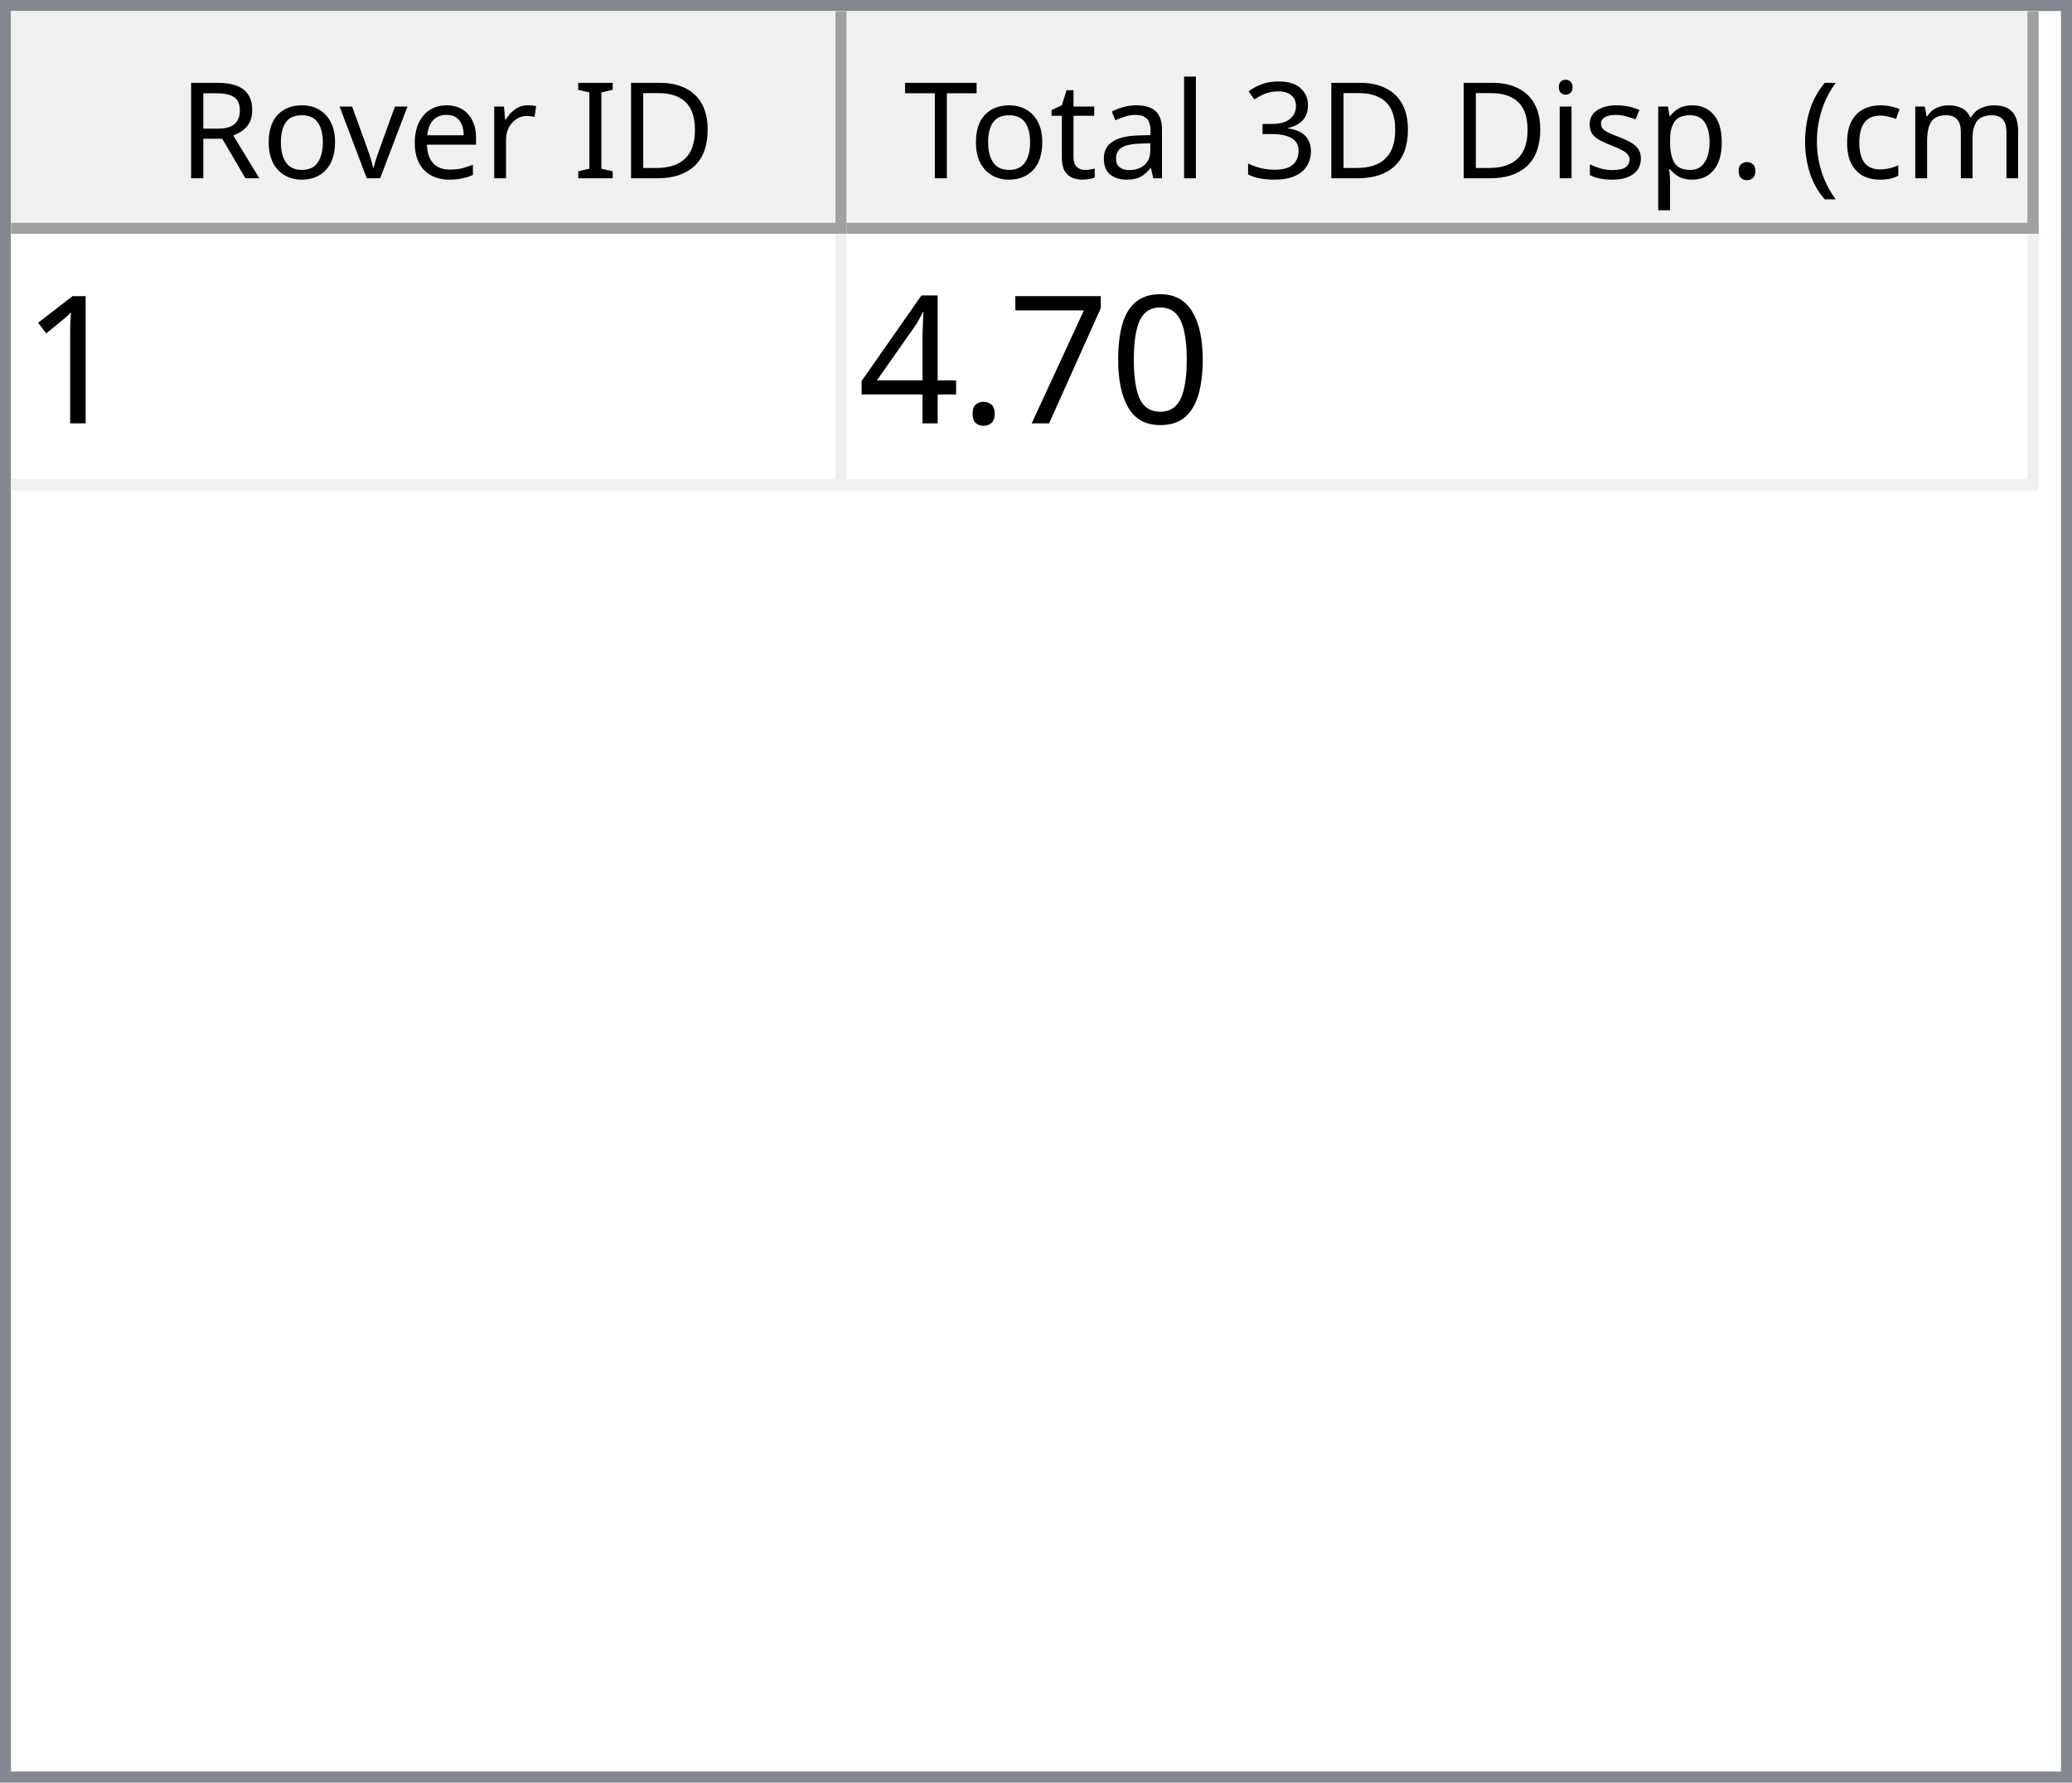
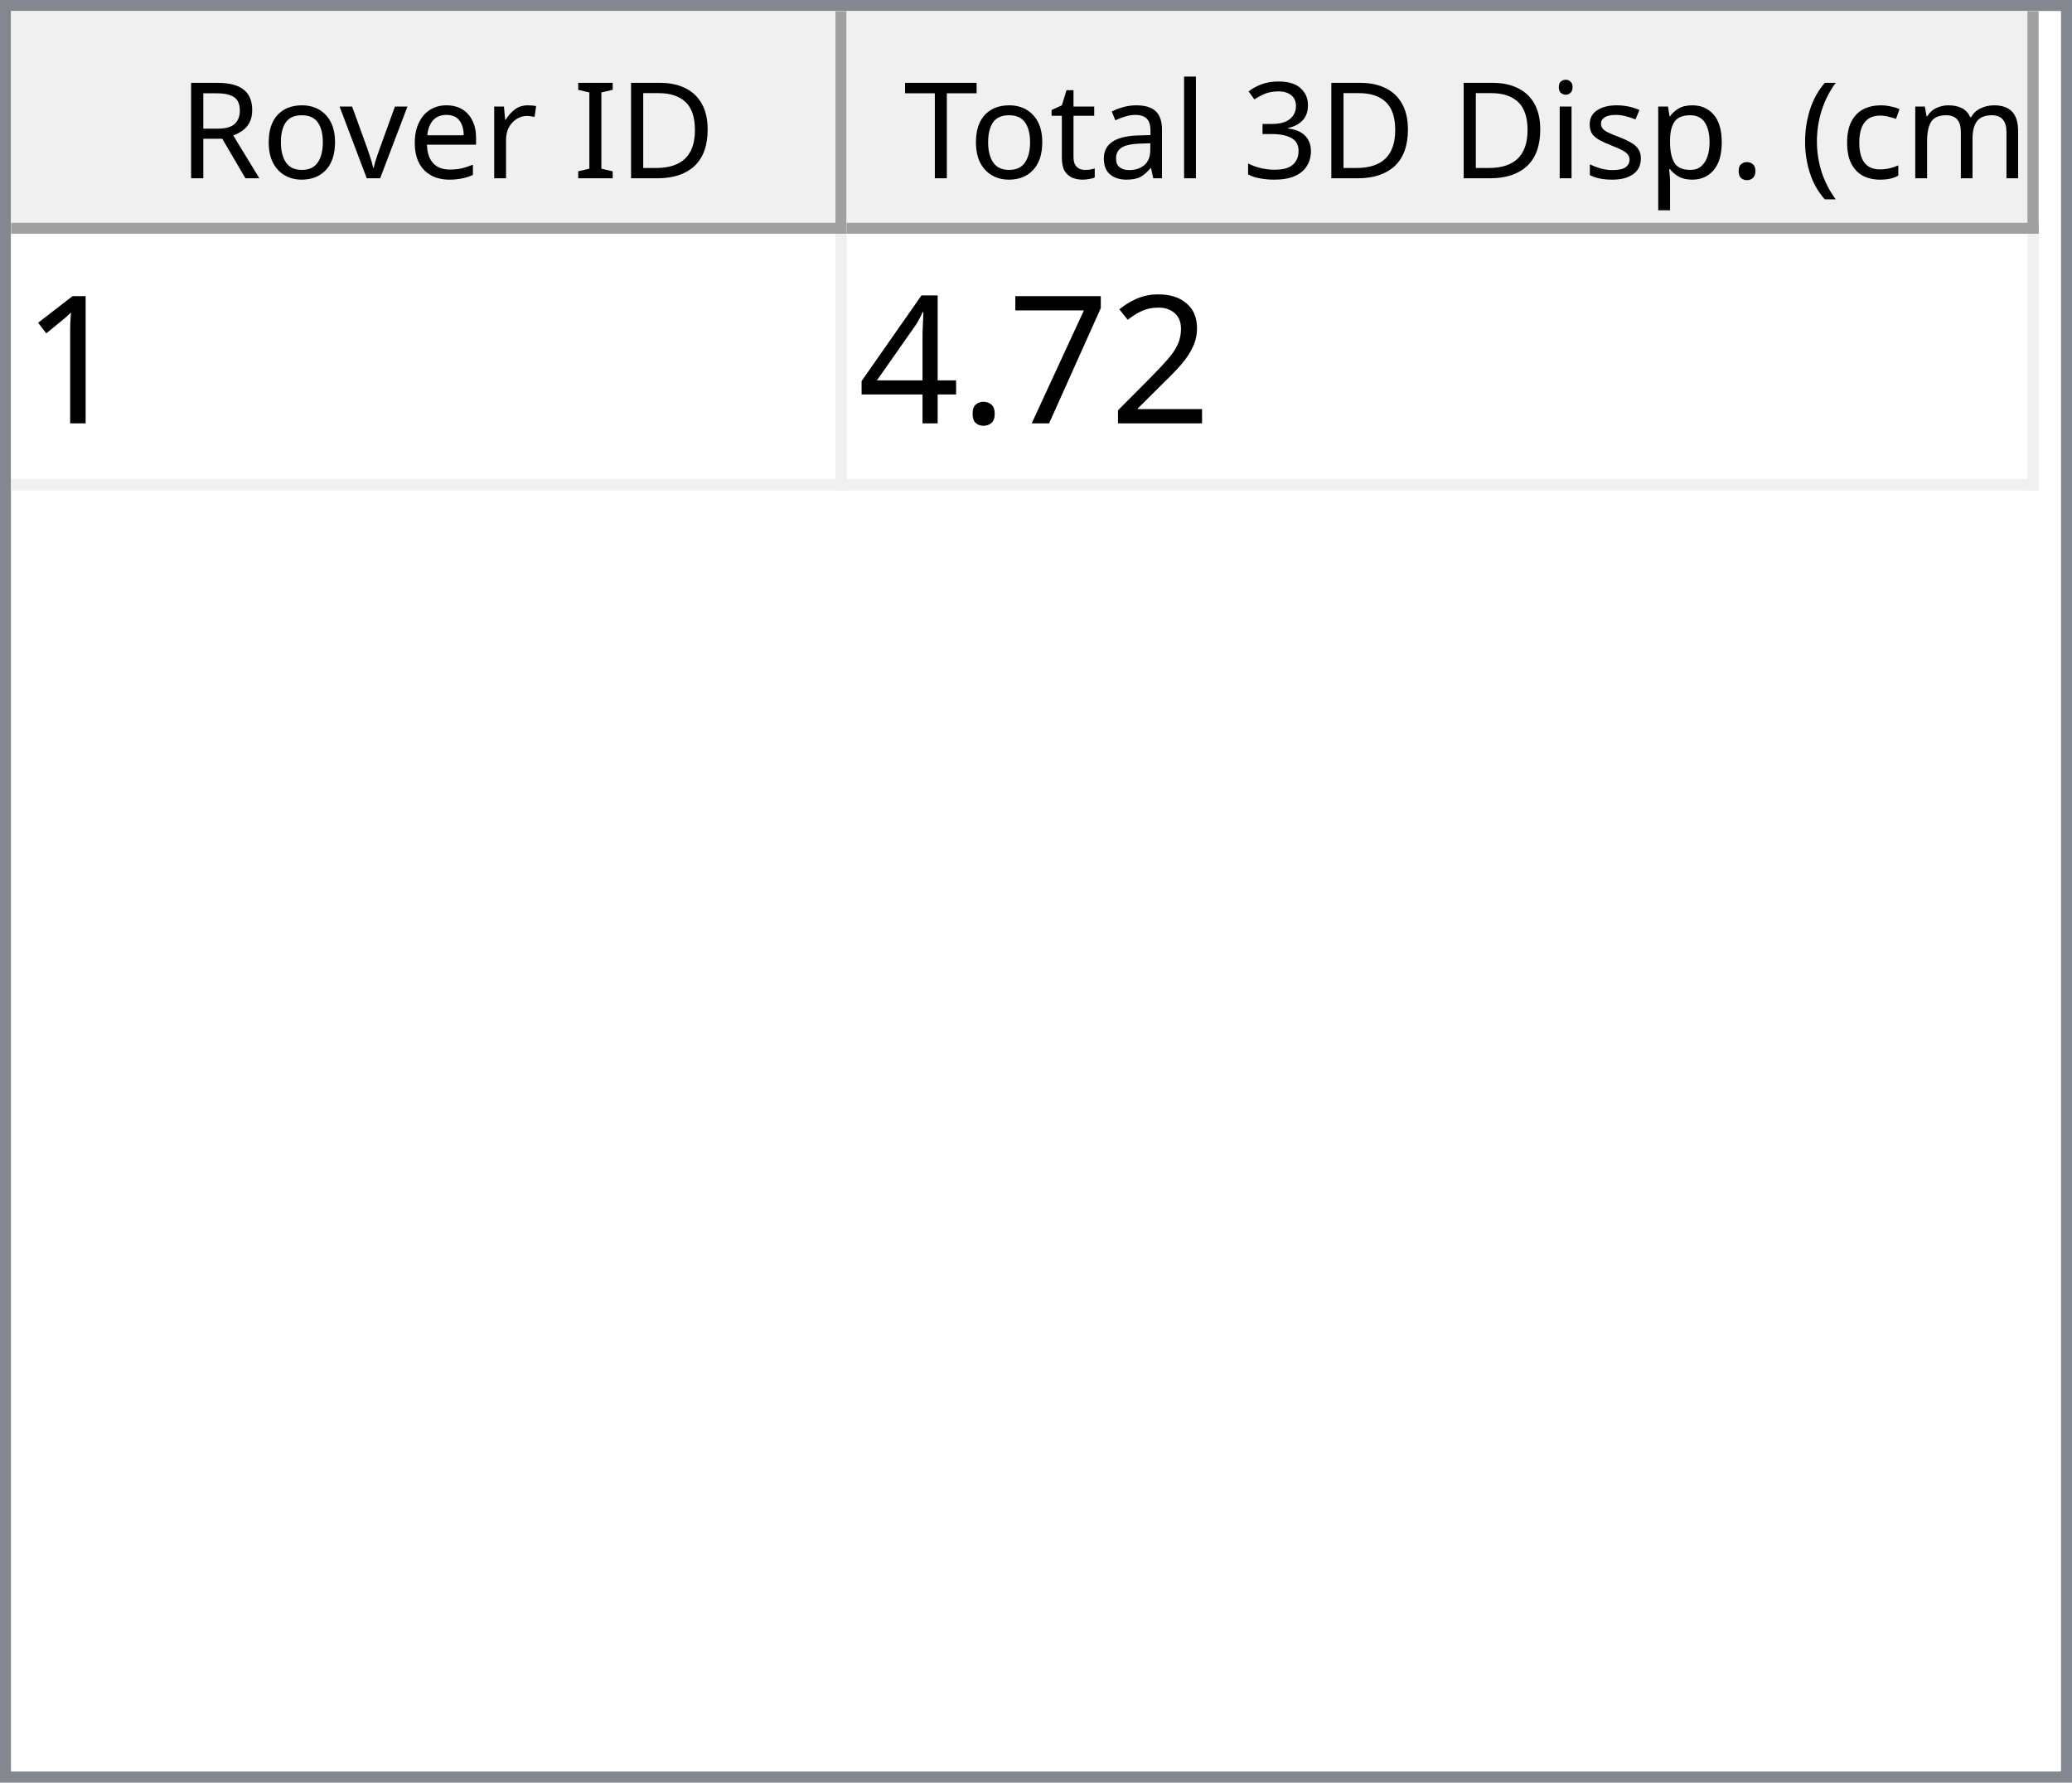
<svg xmlns="http://www.w3.org/2000/svg" style="fill-opacity:1; color-rendering:auto; color-interpolation:auto; text-rendering:auto; stroke:black; stroke-linecap:square; stroke-miterlimit:10; shape-rendering:auto; stroke-opacity:1; fill:black; stroke-dasharray:none; font-weight:normal; stroke-width:1; font-family:'Dialog'; font-style:normal; stroke-linejoin:miter; font-size:12px; stroke-dashoffset:0; image-rendering:auto;" width="186" height="160">
  <defs id="genericDefs" />
  <g>
    <defs id="defs1">
      <clipPath clipPathUnits="userSpaceOnUse" id="clipPath1">
        <path d="M0 0 L186 0 L186 160 L0 160 L0 0 Z" />
      </clipPath>
      <clipPath clipPathUnits="userSpaceOnUse" id="clipPath2">
        <path d="M0 0 L0 160 L186 160 L186 0 Z" />
      </clipPath>
      <clipPath clipPathUnits="userSpaceOnUse" id="clipPath3">
        <path d="M0 0 L0 20 L184 20 L184 0 Z" />
      </clipPath>
      <clipPath clipPathUnits="userSpaceOnUse" id="clipPath4">
        <path d="M0 0 L0 20 L75 20 L75 0 Z" />
      </clipPath>
      <clipPath clipPathUnits="userSpaceOnUse" id="clipPath5">
        <path d="M1 1 L1 19 L74 19 L74 1 Z" />
      </clipPath>
      <clipPath clipPathUnits="userSpaceOnUse" id="clipPath6">
        <path d="M0 0 L0 18 L73 18 L73 0 Z" />
      </clipPath>
      <clipPath clipPathUnits="userSpaceOnUse" id="clipPath7">
        <path d="M-0.5 -0.5 L-0.5 19.5 L74.5 19.5 L74.5 -0.5 Z" />
      </clipPath>
      <clipPath clipPathUnits="userSpaceOnUse" id="clipPath8">
        <path d="M0 0 L0 20 L107 20 L107 0 Z" />
      </clipPath>
      <clipPath clipPathUnits="userSpaceOnUse" id="clipPath9">
        <path d="M1 1 L1 19 L106 19 L106 1 Z" />
      </clipPath>
      <clipPath clipPathUnits="userSpaceOnUse" id="clipPath10">
        <path d="M0 0 L0 18 L105 18 L105 0 Z" />
      </clipPath>
      <clipPath clipPathUnits="userSpaceOnUse" id="clipPath11">
        <path d="M-0.5 -0.5 L-0.5 19.5 L106.5 19.5 L106.5 -0.5 Z" />
      </clipPath>
      <clipPath clipPathUnits="userSpaceOnUse" id="clipPath12">
        <path d="M0 0 L0 138 L184 138 L184 0 Z" />
      </clipPath>
      <clipPath clipPathUnits="userSpaceOnUse" id="clipPath13">
        <path d="M0 0 L0 23 L182 23 L182 0 Z" />
      </clipPath>
      <clipPath clipPathUnits="userSpaceOnUse" id="clipPath14">
        <path d="M-0.5 -0.5 L-0.5 22.5 L181.5 22.5 L181.5 -0.5 Z" />
      </clipPath>
      <clipPath clipPathUnits="userSpaceOnUse" id="clipPath15">
        <path d="M0 0 L0 22 L74 22 L74 0 Z" />
      </clipPath>
      <clipPath clipPathUnits="userSpaceOnUse" id="clipPath16">
        <path d="M0 0 L0 22 L106 22 L106 0 Z" />
      </clipPath>
      <font horiz-adv-x="64.551" id="font1">
        <font-face ascent="107.91" descent="25.098" units-per-em="100" style="font-style:normal; font-family:Segoe UI; font-weight:normal;" />
        <missing-glyph horiz-adv-x="64.551" d="M8.109 0 L8.109 68.266 L56.453 68.266 L56.453 0 L8.109 0 ZM15.328 7.234 L49.219 7.234 L49.219 61.031 L15.328 61.031 L15.328 7.234 Z" />
        <glyph unicode="D" horiz-adv-x="70.117" d="M9.188 0 L9.188 70.016 L28.516 70.016 Q65.531 70.016 65.531 35.891 Q65.531 19.672 55.25 9.836 Q44.969 0 27.734 0 L9.188 0 ZM17.391 62.594 L17.391 7.422 L27.828 7.422 Q41.609 7.422 49.273 14.797 Q56.938 22.172 56.938 35.688 Q56.938 62.594 28.328 62.594 L17.391 62.594 Z" />
        <glyph unicode="I" horiz-adv-x="26.611" d="M17.391 0 L9.188 0 L9.188 70.016 L17.391 70.016 L17.391 0 Z" />
        <glyph unicode=" " horiz-adv-x="27.393" d="" />
        <glyph unicode="r" horiz-adv-x="34.766" d="M34.188 41.891 Q32.078 43.5 28.125 43.5 Q23 43.5 19.555 38.672 Q16.109 33.844 16.109 25.484 L16.109 0 L8.109 0 L8.109 50 L16.109 50 L16.109 39.703 L16.312 39.703 Q18.016 44.969 21.531 47.922 Q25.047 50.875 29.391 50.875 Q32.516 50.875 34.188 50.203 L34.188 41.891 Z" />
        <glyph unicode="e" horiz-adv-x="52.295" d="M48.297 23 L12.984 23 Q13.188 14.656 17.484 10.109 Q21.781 5.562 29.297 5.562 Q37.75 5.562 44.828 11.141 L44.828 3.609 Q38.234 -1.172 27.391 -1.172 Q16.797 -1.172 10.742 5.641 Q4.688 12.453 4.688 24.812 Q4.688 36.469 11.305 43.82 Q17.922 51.172 27.734 51.172 Q37.547 51.172 42.922 44.828 Q48.297 38.484 48.297 27.203 L48.297 23 ZM40.094 29.781 Q40.047 36.719 36.75 40.578 Q33.453 44.438 27.594 44.438 Q21.922 44.438 17.969 40.383 Q14.016 36.328 13.094 29.781 L40.094 29.781 Z" />
        <glyph unicode="v" horiz-adv-x="47.9" d="M47.406 50 L27.484 0 L19.625 0 L0.688 50 L9.469 50 L22.172 13.672 Q23.578 9.672 23.922 6.688 L24.125 6.688 Q24.609 10.453 25.688 13.484 L38.969 50 L47.406 50 Z" />
        <glyph unicode="o" horiz-adv-x="58.594" d="M29 -1.172 Q17.922 -1.172 11.305 5.836 Q4.688 12.844 4.688 24.422 Q4.688 37.016 11.57 44.094 Q18.453 51.172 30.172 51.172 Q41.359 51.172 47.633 44.289 Q53.906 37.406 53.906 25.203 Q53.906 13.234 47.141 6.031 Q40.375 -1.172 29 -1.172 ZM29.594 44.438 Q21.875 44.438 17.383 39.188 Q12.891 33.938 12.891 24.703 Q12.891 15.828 17.43 10.695 Q21.969 5.562 29.594 5.562 Q37.359 5.562 41.531 10.594 Q45.703 15.625 45.703 24.906 Q45.703 34.281 41.531 39.359 Q37.359 44.438 29.594 44.438 Z" />
        <glyph unicode="R" horiz-adv-x="59.814" d="M59.375 0 L49.609 0 L37.891 19.625 Q36.281 22.359 34.766 24.289 Q33.25 26.219 31.664 27.438 Q30.078 28.656 28.25 29.219 Q26.422 29.781 24.125 29.781 L17.391 29.781 L17.391 0 L9.188 0 L9.188 70.016 L30.078 70.016 Q34.672 70.016 38.555 68.867 Q42.438 67.719 45.289 65.375 Q48.141 63.031 49.758 59.547 Q51.375 56.062 51.375 51.375 Q51.375 47.703 50.273 44.656 Q49.172 41.609 47.148 39.211 Q45.125 36.812 42.266 35.133 Q39.406 33.453 35.844 32.516 L35.844 32.328 Q37.594 31.547 38.891 30.547 Q40.188 29.547 41.359 28.18 Q42.531 26.812 43.68 25.078 Q44.828 23.344 46.234 21.047 L59.375 0 ZM17.391 62.594 L17.391 37.203 L28.516 37.203 Q31.594 37.203 34.203 38.133 Q36.812 39.062 38.719 40.797 Q40.625 42.531 41.703 45.047 Q42.781 47.562 42.781 50.688 Q42.781 56.297 39.141 59.445 Q35.5 62.594 28.609 62.594 L17.391 62.594 Z" />
        <glyph unicode=")" horiz-adv-x="30.176" d="M8.297 -15.922 L1.172 -15.922 Q16.406 2.344 16.406 26.812 Q16.406 51.469 1.078 70.016 L8.297 70.016 Q23.531 52.156 23.531 26.703 Q23.531 1.375 8.297 -15.922 Z" />
        <glyph unicode="m" horiz-adv-x="86.133" d="M79.109 0 L71.094 0 L71.094 28.719 Q71.094 37.016 68.531 40.727 Q65.969 44.438 59.906 44.438 Q54.781 44.438 51.195 39.75 Q47.609 35.062 47.609 28.516 L47.609 0 L39.594 0 L39.594 29.688 Q39.594 44.438 28.219 44.438 Q22.953 44.438 19.531 40.016 Q16.109 35.594 16.109 28.516 L16.109 0 L8.109 0 L8.109 50 L16.109 50 L16.109 42.094 L16.312 42.094 Q21.625 51.172 31.844 51.172 Q36.969 51.172 40.773 48.312 Q44.578 45.453 46 40.828 Q51.562 51.172 62.594 51.172 Q79.109 51.172 79.109 30.812 L79.109 0 Z" />
        <glyph unicode="c" horiz-adv-x="46.191" d="M42.188 2.297 Q36.422 -1.172 28.516 -1.172 Q17.828 -1.172 11.258 5.789 Q4.688 12.75 4.688 23.828 Q4.688 36.188 11.766 43.68 Q18.844 51.172 30.672 51.172 Q37.25 51.172 42.281 48.734 L42.281 40.531 Q36.719 44.438 30.375 44.438 Q22.703 44.438 17.797 38.945 Q12.891 33.453 12.891 24.516 Q12.891 15.719 17.508 10.641 Q22.125 5.562 29.891 5.562 Q36.422 5.562 42.188 9.906 L42.188 2.297 Z" />
        <glyph unicode="(" horiz-adv-x="30.176" d="M29.109 -15.922 L21.969 -15.922 Q6.844 1.375 6.844 26.703 Q6.844 52.156 21.969 70.016 L29.203 70.016 Q13.875 51.469 13.875 26.812 Q13.875 2.344 29.109 -15.922 Z" />
        <glyph unicode="." horiz-adv-x="21.68" d="M10.891 -1.078 Q8.641 -1.078 7.055 0.539 Q5.469 2.156 5.469 4.391 Q5.469 6.641 7.055 8.273 Q8.641 9.906 10.891 9.906 Q13.188 9.906 14.797 8.273 Q16.406 6.641 16.406 4.391 Q16.406 2.156 14.797 0.539 Q13.188 -1.078 10.891 -1.078 Z" />
        <glyph unicode="p" horiz-adv-x="58.789" d="M16.312 7.234 L16.109 7.234 L16.109 -23 L8.109 -23 L8.109 50 L16.109 50 L16.109 41.219 L16.312 41.219 Q22.219 51.172 33.594 51.172 Q43.266 51.172 48.688 44.461 Q54.109 37.75 54.109 26.469 Q54.109 13.922 48 6.375 Q41.891 -1.172 31.297 -1.172 Q21.578 -1.172 16.312 7.234 ZM16.109 27.391 L16.109 20.406 Q16.109 14.203 20.141 9.883 Q24.172 5.562 30.375 5.562 Q37.641 5.562 41.773 11.133 Q45.906 16.703 45.906 26.609 Q45.906 34.969 42.047 39.703 Q38.188 44.438 31.594 44.438 Q24.609 44.438 20.359 39.578 Q16.109 34.719 16.109 27.391 Z" />
        <glyph unicode="s" horiz-adv-x="42.432" d="M5.078 1.812 L5.078 10.406 Q11.625 5.562 19.484 5.562 Q30.031 5.562 30.031 12.594 Q30.031 14.594 29.125 15.992 Q28.219 17.391 26.68 18.461 Q25.141 19.531 23.07 20.383 Q21 21.234 18.609 22.172 Q15.281 23.484 12.766 24.828 Q10.25 26.172 8.57 27.859 Q6.891 29.547 6.031 31.695 Q5.172 33.844 5.172 36.719 Q5.172 40.234 6.789 42.945 Q8.406 45.656 11.086 47.484 Q13.766 49.312 17.211 50.242 Q20.656 51.172 24.312 51.172 Q30.812 51.172 35.938 48.922 L35.938 40.828 Q30.422 44.438 23.25 44.438 Q21 44.438 19.195 43.922 Q17.391 43.406 16.094 42.477 Q14.797 41.547 14.086 40.258 Q13.375 38.969 13.375 37.406 Q13.375 35.453 14.086 34.133 Q14.797 32.812 16.164 31.789 Q17.531 30.766 19.484 29.938 Q21.438 29.109 23.922 28.125 Q27.25 26.859 29.883 25.516 Q32.516 24.172 34.375 22.484 Q36.234 20.797 37.234 18.602 Q38.234 16.406 38.234 13.375 Q38.234 9.672 36.602 6.938 Q34.969 4.203 32.234 2.398 Q29.5 0.594 25.93 -0.289 Q22.359 -1.172 18.453 -1.172 Q10.75 -1.172 5.078 1.812 Z" />
        <glyph unicode="i" horiz-adv-x="24.219" d="M12.203 62.703 Q10.062 62.703 8.547 64.164 Q7.031 65.625 7.031 67.875 Q7.031 70.125 8.547 71.609 Q10.062 73.094 12.203 73.094 Q14.406 73.094 15.945 71.609 Q17.484 70.125 17.484 67.875 Q17.484 65.719 15.945 64.211 Q14.406 62.703 12.203 62.703 ZM16.109 0 L8.109 0 L8.109 50 L16.109 50 L16.109 0 Z" />
        <glyph unicode="3" horiz-adv-x="53.906" d="M46.531 19.828 Q46.531 15.094 44.75 11.211 Q42.969 7.328 39.719 4.57 Q36.469 1.812 31.93 0.297 Q27.391 -1.219 21.922 -1.219 Q11.922 -1.219 6 2.594 L6 11.188 Q13.094 5.609 22.219 5.609 Q25.875 5.609 28.828 6.539 Q31.781 7.469 33.906 9.227 Q36.031 10.984 37.18 13.477 Q38.328 15.969 38.328 19.094 Q38.328 32.812 18.797 32.812 L12.984 32.812 L12.984 39.594 L18.5 39.594 Q35.797 39.594 35.797 52.484 Q35.797 64.406 22.609 64.406 Q15.188 64.406 8.688 59.422 L8.688 67.188 Q15.375 71.188 24.609 71.188 Q29 71.188 32.57 69.969 Q36.141 68.75 38.68 66.555 Q41.219 64.359 42.609 61.281 Q44 58.203 44 54.5 Q44 40.672 30.031 36.719 L30.031 36.531 Q33.594 36.141 36.625 34.797 Q39.656 33.453 41.852 31.305 Q44.047 29.156 45.289 26.25 Q46.531 23.344 46.531 19.828 Z" />
        <glyph unicode="l" horiz-adv-x="24.219" d="M16.109 0 L8.109 0 L8.109 74.031 L16.109 74.031 L16.109 0 Z" />
        <glyph unicode="a" horiz-adv-x="50.879" d="M43.891 0 L35.891 0 L35.891 7.812 L35.688 7.812 Q30.469 -1.172 20.312 -1.172 Q12.844 -1.172 8.617 2.781 Q4.391 6.734 4.391 13.281 Q4.391 27.297 20.906 29.594 L35.891 31.688 Q35.891 44.438 25.594 44.438 Q16.547 44.438 9.281 38.281 L9.281 46.484 Q16.656 51.172 26.266 51.172 Q43.891 51.172 43.891 32.516 L43.891 0 ZM35.891 25.297 L23.828 23.641 Q18.266 22.859 15.43 20.875 Q12.594 18.891 12.594 13.875 Q12.594 10.203 15.211 7.883 Q17.828 5.562 22.172 5.562 Q28.125 5.562 32.008 9.742 Q35.891 13.922 35.891 20.312 L35.891 25.297 Z" />
        <glyph unicode="t" horiz-adv-x="33.887" d="M31.297 0.484 Q28.469 -1.078 23.828 -1.078 Q10.688 -1.078 10.688 13.578 L10.688 43.172 L2.094 43.172 L2.094 50 L10.688 50 L10.688 62.203 L18.703 64.797 L18.703 50 L31.297 50 L31.297 43.172 L18.703 43.172 L18.703 14.984 Q18.703 9.969 20.414 7.82 Q22.125 5.672 26.078 5.672 Q29.109 5.672 31.297 7.328 L31.297 0.484 Z" />
        <glyph unicode="T" horiz-adv-x="52.393" d="M50.594 62.594 L30.375 62.594 L30.375 0 L22.172 0 L22.172 62.594 L2 62.594 L2 70.016 L50.594 70.016 L50.594 62.594 Z" />
      </font>
      <font horiz-adv-x="75.0" id="font2">
        <font-face ascent="100.537" descent="21.973" units-per-em="100" style="font-style:normal; font-family:sans-serif; font-weight:normal;" />
        <missing-glyph horiz-adv-x="75.0" d="M12.5 0 L12.5 62.5 L62.5 62.5 L62.5 0 L12.5 0 ZM14.062 1.562 L60.938 1.562 L60.938 60.938 L14.062 60.938 L14.062 1.562 Z" />
        <glyph unicode="1" horiz-adv-x="55.615" d="M37.25 0 L28.469 0 L28.469 56 Q25.297 52.984 20.141 49.953 Q14.984 46.922 10.891 45.406 L10.891 53.906 Q18.266 57.375 23.781 62.305 Q29.297 67.234 31.594 71.875 L37.25 71.875 L37.25 0 Z" />
-         <glyph unicode="0" horiz-adv-x="55.615" d="M4.156 35.297 Q4.156 48 6.766 55.742 Q9.375 63.484 14.523 67.68 Q19.672 71.875 27.484 71.875 Q33.25 71.875 37.594 69.555 Q41.938 67.234 44.773 62.867 Q47.609 58.5 49.219 52.227 Q50.828 45.953 50.828 35.297 Q50.828 22.703 48.242 14.969 Q45.656 7.234 40.508 3.008 Q35.359 -1.219 27.484 -1.219 Q17.141 -1.219 11.234 6.203 Q4.156 15.141 4.156 35.297 ZM13.188 35.297 Q13.188 17.672 17.312 11.836 Q21.438 6 27.484 6 Q33.547 6 37.672 11.859 Q41.797 17.719 41.797 35.297 Q41.797 52.984 37.672 58.789 Q33.547 64.594 27.391 64.594 Q21.344 64.594 17.719 59.469 Q13.188 52.938 13.188 35.297 Z" />
+         <glyph unicode="2" horiz-adv-x="55.615" d="M50.344 8.453 L50.344 0 L3.031 0 Q2.938 3.172 4.047 6.109 Q5.859 10.938 9.836 15.625 Q13.812 20.312 21.344 26.469 Q33.016 36.031 37.117 41.625 Q41.219 47.219 41.219 52.203 Q41.219 57.422 37.477 61.008 Q33.734 64.594 27.734 64.594 Q21.391 64.594 17.578 60.789 Q13.766 56.984 13.719 50.25 L4.688 51.172 Q5.609 61.281 11.664 66.578 Q17.719 71.875 27.938 71.875 Q38.234 71.875 44.242 66.164 Q50.25 60.453 50.25 52 Q50.25 47.703 48.492 43.555 Q46.734 39.406 42.656 34.812 Q38.578 30.219 29.109 22.219 Q21.188 15.578 18.945 13.211 Q16.703 10.844 15.234 8.453 L50.344 8.453 Z" />
        <glyph unicode="7" horiz-adv-x="55.615" d="M4.734 62.203 L4.734 70.656 L51.078 70.656 L51.078 63.812 Q44.234 56.547 37.523 44.484 Q30.812 32.422 27.156 19.672 Q24.516 10.688 23.781 0 L14.75 0 Q14.891 8.453 18.062 20.414 Q21.234 32.375 27.172 43.484 Q33.109 54.594 39.797 62.203 L4.734 62.203 Z" />
        <glyph unicode="." horiz-adv-x="27.783" d="M9.078 0 L9.078 10.016 L19.094 10.016 L19.094 0 L9.078 0 Z" />
        <glyph unicode="4" horiz-adv-x="55.615" d="M32.328 0 L32.328 17.141 L1.266 17.141 L1.266 25.203 L33.938 71.578 L41.109 71.578 L41.109 25.203 L50.781 25.203 L50.781 17.141 L41.109 17.141 L41.109 0 L32.328 0 ZM32.328 25.203 L32.328 57.469 L9.906 25.203 L32.328 25.203 Z" />
      </font>
    </defs>
    <g style="fill:white; stroke:white;">
      <rect x="0" y="0" width="186" style="clip-path:url(#clipPath1); stroke:none;" height="160" />
    </g>
    <g style="fill:white; text-rendering:optimizeSpeed; color-rendering:optimizeSpeed; image-rendering:optimizeSpeed; shape-rendering:crispEdges; stroke:white; color-interpolation:sRGB;">
      <rect x="0" width="186" height="160" y="0" style="stroke:none;" />
      <path style="stroke:none;" d="M0 160 L186 160 L186 0 L0 0 Z" />
    </g>
    <g style="fill:rgb(240,240,240); font-family:'Segoe UI'; stroke:rgb(240,240,240);">
      <rect x="0" y="0" width="186" style="clip-path:url(#clipPath2); stroke:none;" height="160" />
    </g>
    <g style="fill:rgb(130,135,144); font-family:'Segoe UI'; stroke:rgb(130,135,144);">
      <path d="M0 0 L186 0 L186 160 L0 160 L0 0 ZM1 1 L185 1 L185 159 L1 159 L1 1 Z" style="fill-rule:evenodd; clip-path:url(#clipPath2); stroke:none;" />
    </g>
    <g style="fill:white; font-family:'Segoe UI'; stroke:white;" transform="translate(1,1)">
      <rect x="0" y="0" width="184" style="clip-path:url(#clipPath3); stroke:none;" height="20" />
    </g>
    <g style="fill:rgb(240,240,240); font-family:'Segoe UI'; stroke:rgb(240,240,240);" transform="translate(1,1)">
      <rect x="0" y="0" width="75" style="clip-path:url(#clipPath4); stroke:none;" height="20" />
    </g>
    <g style="font-family:'Segoe UI';" transform="translate(2,2)">
      <text x="14" xml:space="preserve" y="14" style="clip-path:url(#clipPath6); stroke:none;">Rover ID</text>
    </g>
    <g style="fill:rgb(160,160,160); font-family:'Segoe UI'; stroke:rgb(160,160,160); stroke-linejoin:bevel;" transform="translate(1.5,1.5)">
      <line x1="74" x2="74" y1="0" style="fill:none; clip-path:url(#clipPath7);" y2="19" />
    </g>
    <g style="fill:rgb(160,160,160); font-family:'Segoe UI'; stroke:rgb(160,160,160); stroke-linejoin:bevel;" transform="matrix(1,0,0,1,1,1) translate(0.5,0.5)">
      <line x1="0" x2="74" y1="19" style="fill:none; clip-path:url(#clipPath7);" y2="19" />
    </g>
    <g style="fill:rgb(240,240,240); font-family:'Segoe UI'; stroke:rgb(240,240,240);" transform="translate(76,1)">
      <rect x="0" y="0" width="107" style="clip-path:url(#clipPath8); stroke:none;" height="20" />
    </g>
    <g style="font-family:'Segoe UI';" transform="translate(77,2)">
      <text x="1" xml:space="preserve" y="14" style="clip-path:url(#clipPath10); stroke:none;"> Total 3D Disp. (cm)</text>
    </g>
    <g style="fill:rgb(160,160,160); font-family:'Segoe UI'; stroke:rgb(160,160,160); stroke-linejoin:bevel;" transform="translate(76.5,1.5)">
      <line x1="106" x2="106" y1="0" style="fill:none; clip-path:url(#clipPath11);" y2="19" />
    </g>
    <g style="fill:rgb(160,160,160); font-family:'Segoe UI'; stroke:rgb(160,160,160); stroke-linejoin:bevel;" transform="matrix(1,0,0,1,76,1) translate(0.5,0.5)">
      <line x1="0" x2="106" y1="19" style="fill:none; clip-path:url(#clipPath11);" y2="19" />
    </g>
    <g style="fill:white; font-family:'Segoe UI'; stroke:white;" transform="translate(1,21)">
      <rect x="0" y="0" width="184" style="clip-path:url(#clipPath12); stroke:none;" height="138" />
    </g>
    <g style="fill:rgb(240,240,240); font-size:16px; font-family:sans-serif; stroke:rgb(240,240,240);" transform="translate(1,21)">
      <rect x="0" y="0" width="182" style="clip-path:url(#clipPath13); stroke:none;" height="23" />
      <line transform="translate(0.5,0.5)" x1="0" x2="181" y1="22" style="clip-path:url(#clipPath14); fill:none; stroke-linejoin:bevel;" y2="22" />
    </g>
    <g transform="matrix(1,0,0,1,1,21) translate(0.5,0.5)" style="fill:rgb(240,240,240); font-size:16px; font-family:sans-serif; stroke:rgb(240,240,240); stroke-linejoin:bevel;">
      <line x1="74" x2="74" y1="0" style="fill:none; clip-path:url(#clipPath14);" y2="22" />
    </g>
    <g transform="matrix(1,0,0,1,1,21) translate(0.5,0.5)" style="fill:rgb(240,240,240); font-size:16px; font-family:sans-serif; stroke:rgb(240,240,240); stroke-linejoin:bevel;">
      <line x1="181" x2="181" y1="0" style="fill:none; clip-path:url(#clipPath14);" y2="22" />
    </g>
    <g style="fill:white; font-size:16px; font-family:sans-serif; stroke:white;" transform="matrix(1,0,0,1,1,21)">
      <rect x="0" y="0" width="74" style="clip-path:url(#clipPath15); stroke:none;" height="22" />
      <text x="1" y="17" style="fill:black; clip-path:url(#clipPath15); stroke:none;" xml:space="preserve">1</text>
    </g>
    <g style="fill:white; font-size:16px; font-family:sans-serif; stroke:white;" transform="matrix(1,0,0,1,1,21) translate(75,0)">
      <rect x="0" y="0" width="106" style="clip-path:url(#clipPath16); stroke:none;" height="22" />
-       <text x="1" y="17" style="fill:black; clip-path:url(#clipPath16); stroke:none;" xml:space="preserve">4.70</text>
+       <text x="1" y="17" style="fill:black; clip-path:url(#clipPath16); stroke:none;" xml:space="preserve">4.72</text>
    </g>
  </g>
</svg>
